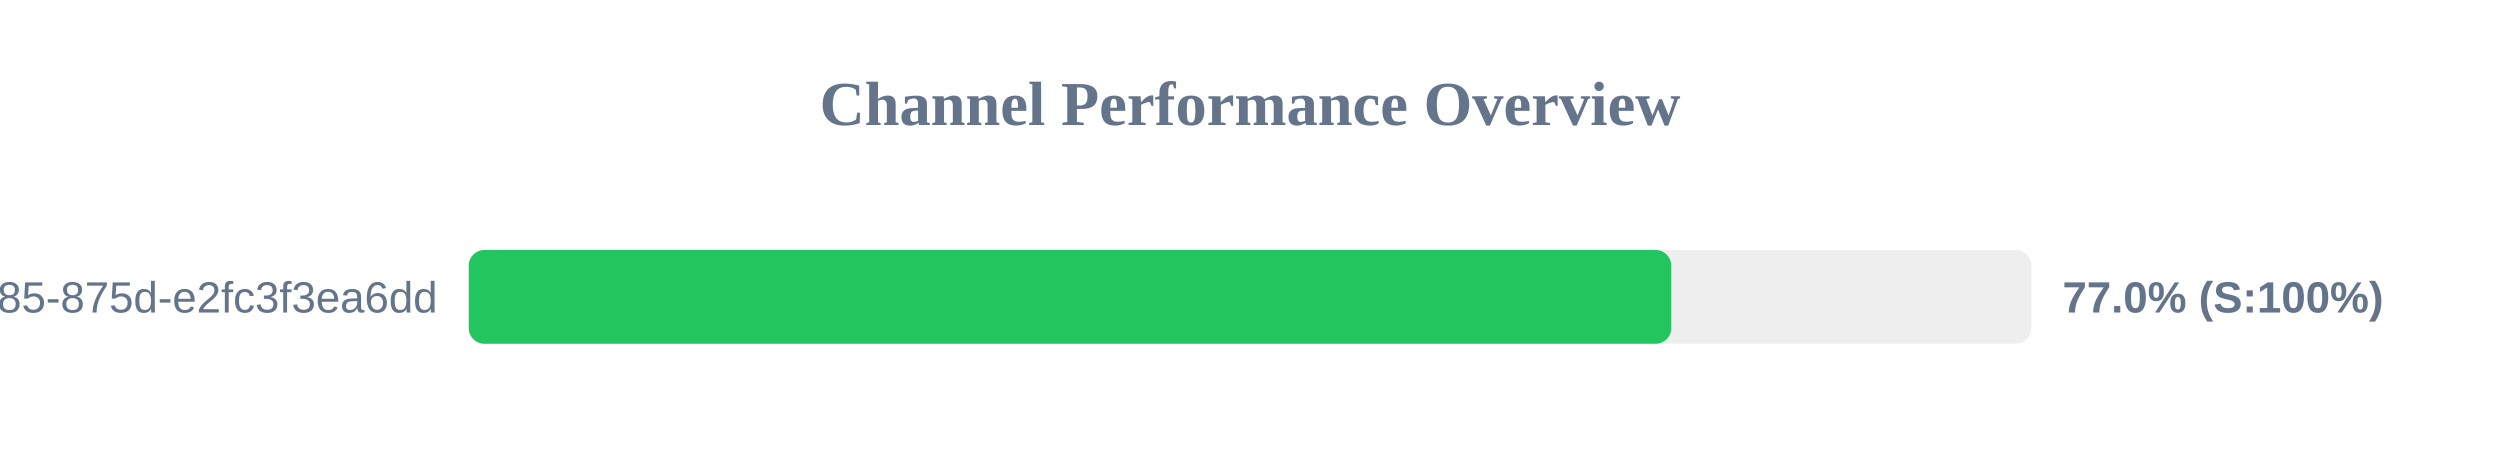
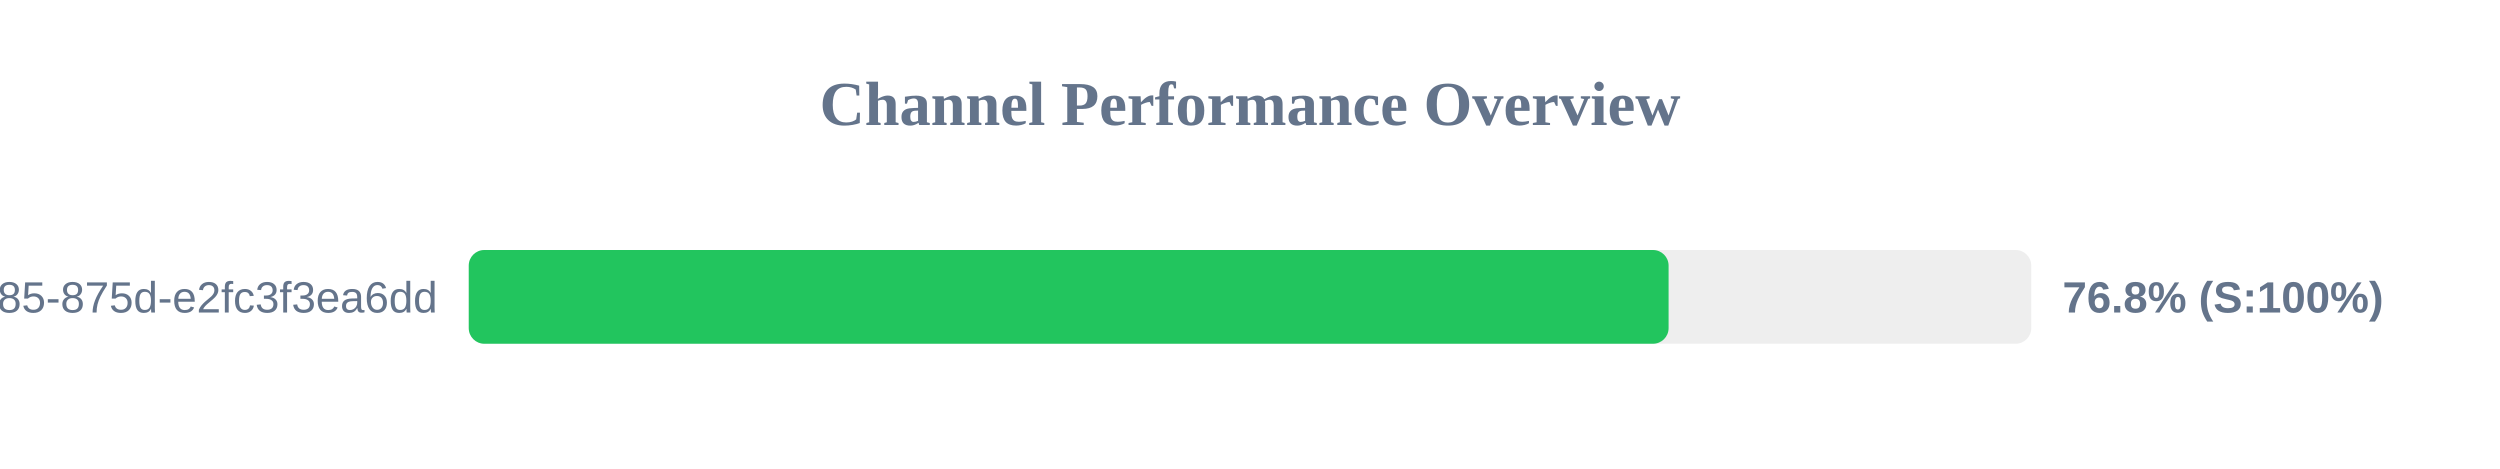
<svg xmlns="http://www.w3.org/2000/svg" width="800" height="150" version="1.1">
  <style>
        .row { font: 14px Arial; fill: #64748b; }
        .score { font: bold 14px Arial; fill: #64748b; }
    </style>
  <text x="400" y="40" text-anchor="middle" font-size="20px" font-weight="bold" fill="#64748b">Channel Performance Overview</text>
  <rect x="150" y="80" width="500" height="30" fill="#eee" rx="5" />
-   <rect x="150" y="80" width="384.8" height="30" fill="#22c55e" rx="5" />
+   <rect x="150" y="80" width="383.95" height="30" fill="#22c55e" rx="5" />
  <text x="140" y="100" text-anchor="end" class="row">?uuid=1045aedf-053c-4585-875d-e2fc3f3ea6dd</text>
-   <text x="660" y="100" text-anchor="start" class="score">77.0% (S:100%)</text>
+   <text x="660" y="100" text-anchor="start" class="score">76.8% (S:100%)</text>
</svg>
